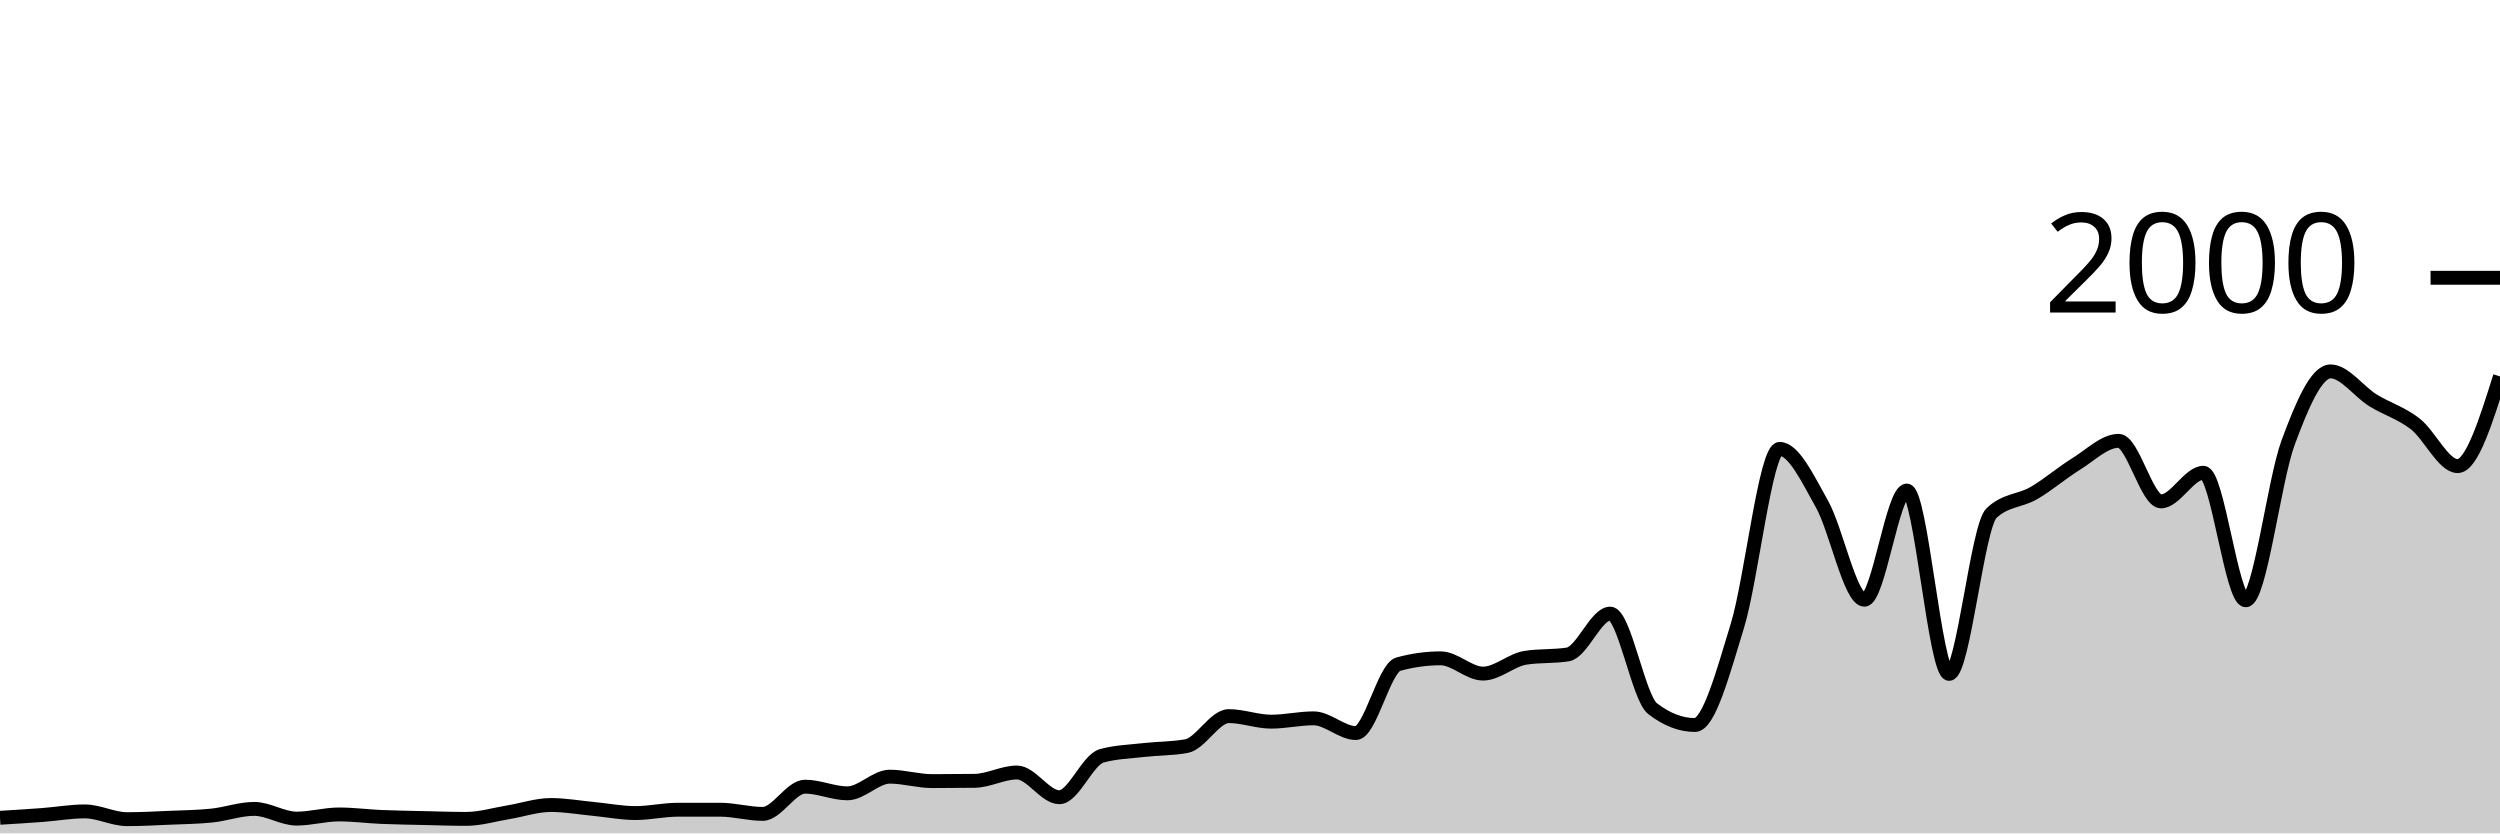
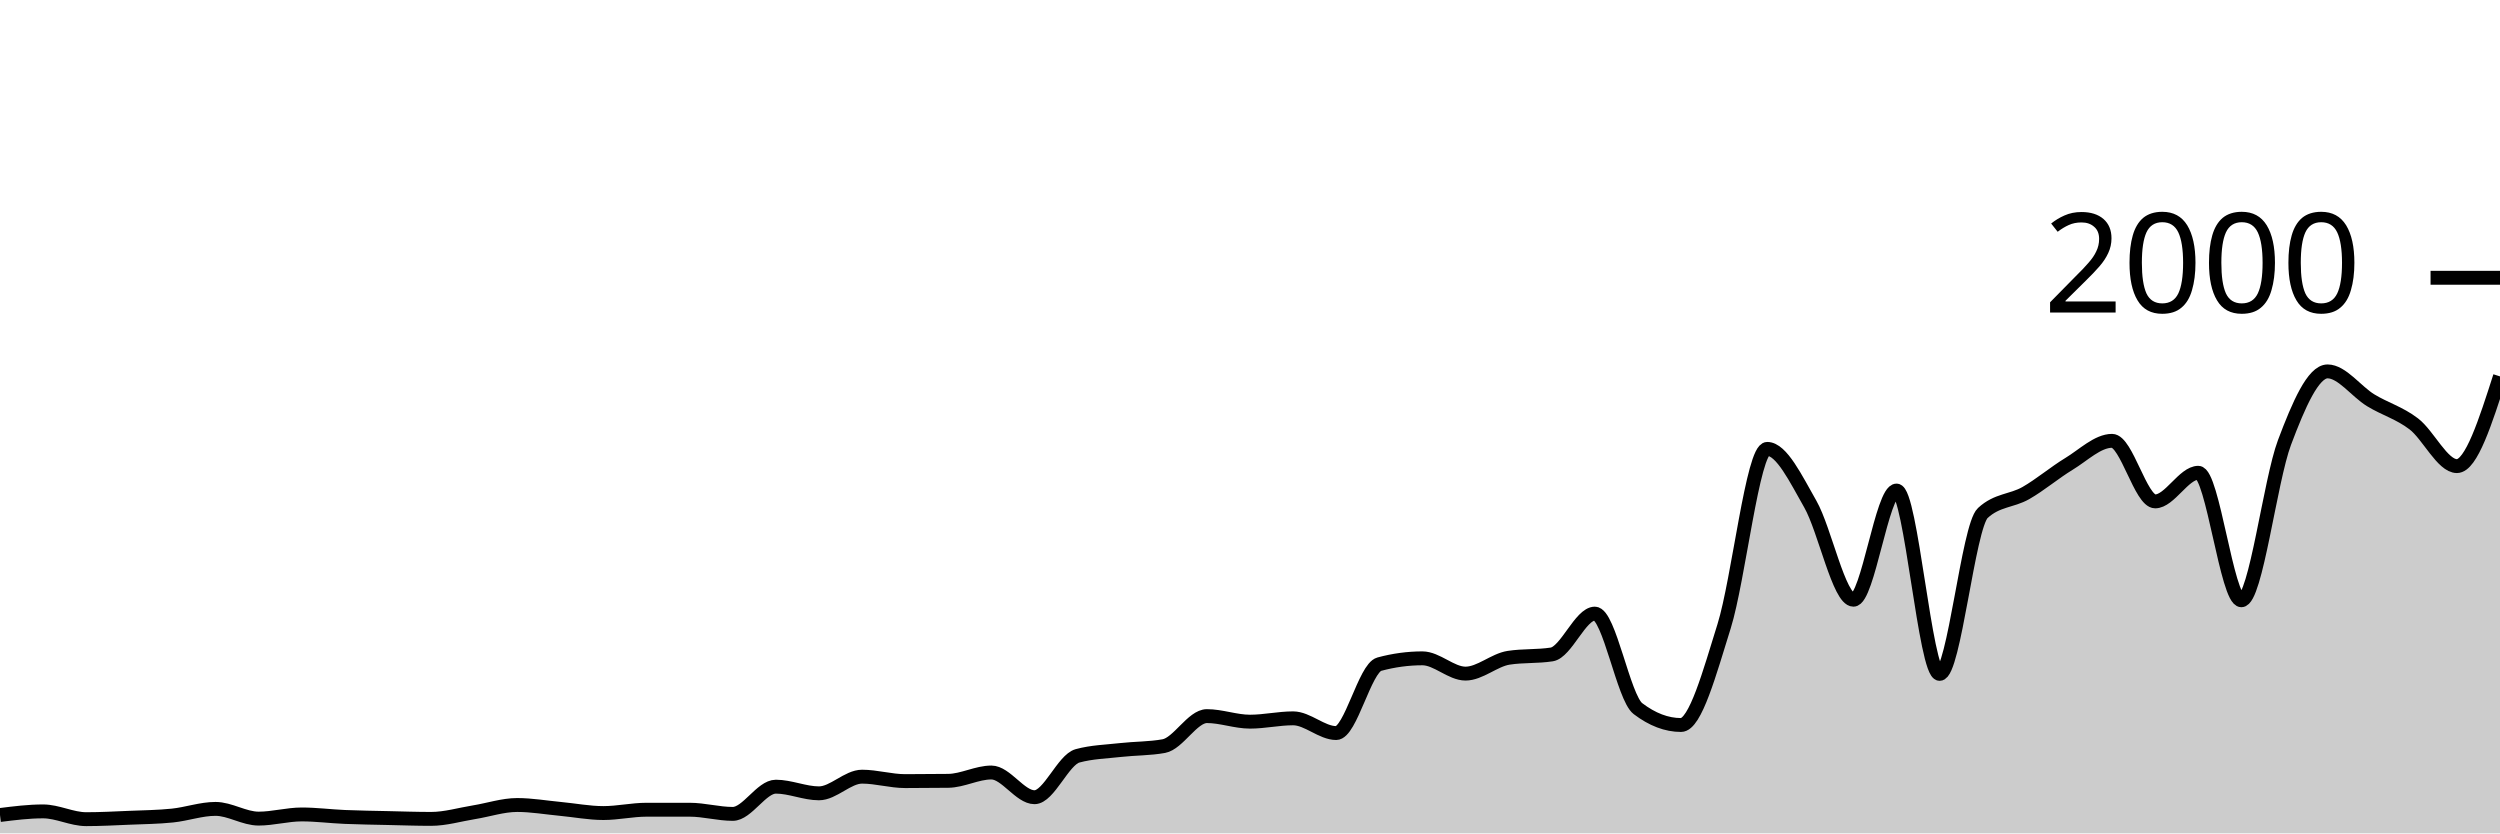
<svg xmlns="http://www.w3.org/2000/svg" viewBox="0 0 180 60">
  <g transform="translate(0,20)">
-     <path class="area" fill="rgba(0, 0, 0, 0.2)" d="M0,38.88C1.017,38.818,2.034,38.757,3.051,38.68C4.068,38.603,5.085,38.42,6.102,38.42C7.119,38.42,8.136,38.98,9.153,38.98C10.169,38.98,11.186,38.923,12.203,38.88C13.22,38.837,14.237,38.827,15.254,38.72C16.271,38.613,17.288,38.24,18.305,38.24C19.322,38.24,20.339,38.94,21.356,38.94C22.373,38.94,23.39,38.64,24.407,38.64C25.424,38.64,26.441,38.777,27.458,38.82C28.475,38.863,29.492,38.877,30.508,38.9C31.525,38.923,32.542,38.96,33.559,38.96C34.576,38.96,35.593,38.647,36.61,38.48C37.627,38.313,38.644,37.96,39.661,37.96C40.678,37.96,41.695,38.143,42.712,38.24C43.729,38.337,44.746,38.54,45.763,38.54C46.78,38.54,47.797,38.3,48.814,38.3C49.831,38.3,50.847,38.3,51.864,38.3C52.881,38.3,53.898,38.6,54.915,38.6C55.932,38.6,56.949,36.64,57.966,36.64C58.983,36.64,60,37.12,61.017,37.12C62.034,37.12,63.051,35.92,64.068,35.92C65.085,35.92,66.102,36.24,67.119,36.24C68.136,36.24,69.153,36.233,70.169,36.22C71.186,36.207,72.203,35.62,73.22,35.62C74.237,35.62,75.254,37.4,76.271,37.4C77.288,37.4,78.305,34.7,79.322,34.42C80.339,34.14,81.356,34.117,82.373,34C83.39,33.883,84.407,33.907,85.424,33.72C86.441,33.533,87.458,31.56,88.475,31.56C89.492,31.56,90.508,31.96,91.525,31.96C92.542,31.96,93.559,31.72,94.576,31.72C95.593,31.72,96.61,32.78,97.627,32.78C98.644,32.78,99.661,28.1,100.678,27.82C101.695,27.54,102.712,27.4,103.729,27.4C104.746,27.4,105.763,28.5,106.78,28.5C107.797,28.5,108.814,27.52,109.831,27.36C110.847,27.2,111.864,27.28,112.881,27.12C113.898,26.96,114.915,24.18,115.932,24.18C116.949,24.18,117.966,30.233,118.983,31.02C120,31.807,121.017,32.2,122.034,32.2C123.051,32.2,124.068,28.393,125.085,25.08C126.102,21.767,127.119,12.32,128.136,12.32C129.153,12.32,130.169,14.49,131.186,16.3C132.203,18.11,133.22,23.18,134.237,23.18C135.254,23.18,136.271,15.32,137.288,15.32C138.305,15.32,139.322,28.52,140.339,28.52C141.356,28.52,142.373,17.9,143.39,16.94C144.407,15.98,145.424,16.09,146.441,15.5C147.458,14.91,148.475,14.027,149.492,13.4C150.508,12.773,151.525,11.74,152.542,11.74C153.559,11.74,154.576,16.1,155.593,16.1C156.61,16.1,157.627,14.04,158.644,14.04C159.661,14.04,160.678,23.22,161.695,23.22C162.712,23.22,163.729,14.607,164.746,11.86C165.763,9.113,166.78,6.74,167.797,6.74C168.814,6.74,169.831,8.19,170.847,8.82C171.864,9.45,172.881,9.73,173.898,10.52C174.915,11.31,175.932,13.56,176.949,13.56C177.966,13.56,178.983,10.33,180,7.1L180,40C178.983,40,177.966,40,176.949,40C175.932,40,174.915,40,173.898,40C172.881,40,171.864,40,170.847,40C169.831,40,168.814,40,167.797,40C166.78,40,165.763,40,164.746,40C163.729,40,162.712,40,161.695,40C160.678,40,159.661,40,158.644,40C157.627,40,156.61,40,155.593,40C154.576,40,153.559,40,152.542,40C151.525,40,150.508,40,149.492,40C148.475,40,147.458,40,146.441,40C145.424,40,144.407,40,143.39,40C142.373,40,141.356,40,140.339,40C139.322,40,138.305,40,137.288,40C136.271,40,135.254,40,134.237,40C133.22,40,132.203,40,131.186,40C130.169,40,129.153,40,128.136,40C127.119,40,126.102,40,125.085,40C124.068,40,123.051,40,122.034,40C121.017,40,120,40,118.983,40C117.966,40,116.949,40,115.932,40C114.915,40,113.898,40,112.881,40C111.864,40,110.847,40,109.831,40C108.814,40,107.797,40,106.78,40C105.763,40,104.746,40,103.729,40C102.712,40,101.695,40,100.678,40C99.661,40,98.644,40,97.627,40C96.61,40,95.593,40,94.576,40C93.559,40,92.542,40,91.525,40C90.508,40,89.492,40,88.475,40C87.458,40,86.441,40,85.424,40C84.407,40,83.39,40,82.373,40C81.356,40,80.339,40,79.322,40C78.305,40,77.288,40,76.271,40C75.254,40,74.237,40,73.22,40C72.203,40,71.186,40,70.169,40C69.153,40,68.136,40,67.119,40C66.102,40,65.085,40,64.068,40C63.051,40,62.034,40,61.017,40C60,40,58.983,40,57.966,40C56.949,40,55.932,40,54.915,40C53.898,40,52.881,40,51.864,40C50.847,40,49.831,40,48.814,40C47.797,40,46.78,40,45.763,40C44.746,40,43.729,40,42.712,40C41.695,40,40.678,40,39.661,40C38.644,40,37.627,40,36.61,40C35.593,40,34.576,40,33.559,40C32.542,40,31.525,40,30.508,40C29.492,40,28.475,40,27.458,40C26.441,40,25.424,40,24.407,40C23.39,40,22.373,40,21.356,40C20.339,40,19.322,40,18.305,40C17.288,40,16.271,40,15.254,40C14.237,40,13.22,40,12.203,40C11.186,40,10.169,40,9.153,40C8.136,40,7.119,40,6.102,40C5.085,40,4.068,40,3.051,40C2.034,40,1.017,40,0,40Z" />
-     <path class="line" stroke="black" fill="none" d="M0,38.88C1.017,38.818,2.034,38.757,3.051,38.68C4.068,38.603,5.085,38.42,6.102,38.42C7.119,38.42,8.136,38.98,9.153,38.98C10.169,38.98,11.186,38.923,12.203,38.88C13.22,38.837,14.237,38.827,15.254,38.72C16.271,38.613,17.288,38.24,18.305,38.24C19.322,38.24,20.339,38.94,21.356,38.94C22.373,38.94,23.39,38.64,24.407,38.64C25.424,38.64,26.441,38.777,27.458,38.82C28.475,38.863,29.492,38.877,30.508,38.9C31.525,38.923,32.542,38.96,33.559,38.96C34.576,38.96,35.593,38.647,36.61,38.48C37.627,38.313,38.644,37.96,39.661,37.96C40.678,37.96,41.695,38.143,42.712,38.24C43.729,38.337,44.746,38.54,45.763,38.54C46.78,38.54,47.797,38.3,48.814,38.3C49.831,38.3,50.847,38.3,51.864,38.3C52.881,38.3,53.898,38.6,54.915,38.6C55.932,38.6,56.949,36.64,57.966,36.64C58.983,36.64,60,37.12,61.017,37.12C62.034,37.12,63.051,35.92,64.068,35.92C65.085,35.92,66.102,36.24,67.119,36.24C68.136,36.24,69.153,36.233,70.169,36.22C71.186,36.207,72.203,35.62,73.22,35.62C74.237,35.62,75.254,37.4,76.271,37.4C77.288,37.4,78.305,34.7,79.322,34.42C80.339,34.14,81.356,34.117,82.373,34C83.39,33.883,84.407,33.907,85.424,33.72C86.441,33.533,87.458,31.56,88.475,31.56C89.492,31.56,90.508,31.96,91.525,31.96C92.542,31.96,93.559,31.72,94.576,31.72C95.593,31.72,96.61,32.78,97.627,32.78C98.644,32.78,99.661,28.1,100.678,27.82C101.695,27.54,102.712,27.4,103.729,27.4C104.746,27.4,105.763,28.5,106.78,28.5C107.797,28.5,108.814,27.52,109.831,27.36C110.847,27.2,111.864,27.28,112.881,27.12C113.898,26.96,114.915,24.18,115.932,24.18C116.949,24.18,117.966,30.233,118.983,31.02C120,31.807,121.017,32.2,122.034,32.2C123.051,32.2,124.068,28.393,125.085,25.08C126.102,21.767,127.119,12.32,128.136,12.32C129.153,12.32,130.169,14.49,131.186,16.3C132.203,18.11,133.22,23.18,134.237,23.18C135.254,23.18,136.271,15.32,137.288,15.32C138.305,15.32,139.322,28.52,140.339,28.52C141.356,28.52,142.373,17.9,143.39,16.94C144.407,15.98,145.424,16.09,146.441,15.5C147.458,14.91,148.475,14.027,149.492,13.4C150.508,12.773,151.525,11.74,152.542,11.74C153.559,11.74,154.576,16.1,155.593,16.1C156.61,16.1,157.627,14.04,158.644,14.04C159.661,14.04,160.678,23.22,161.695,23.22C162.712,23.22,163.729,14.607,164.746,11.86C165.763,9.113,166.78,6.74,167.797,6.74C168.814,6.74,169.831,8.19,170.847,8.82C171.864,9.45,172.881,9.73,173.898,10.52C174.915,11.31,175.932,13.56,176.949,13.56C177.966,13.56,178.983,10.33,180,7.1" />
+     <path class="area" fill="rgba(0, 0, 0, 0.2)" d="M0,38.68C1.034,38.55,2.069,38.42,3.103,38.42C4.138,38.42,5.172,38.98,6.207,38.98C7.241,38.98,8.276,38.923,9.31,38.88C10.345,38.837,11.379,38.827,12.414,38.72C13.448,38.613,14.483,38.24,15.517,38.24C16.552,38.24,17.586,38.94,18.621,38.94C19.655,38.94,20.69,38.64,21.724,38.64C22.759,38.64,23.793,38.777,24.828,38.82C25.862,38.863,26.897,38.877,27.931,38.9C28.966,38.923,30,38.96,31.034,38.96C32.069,38.96,33.103,38.647,34.138,38.48C35.172,38.313,36.207,37.96,37.241,37.96C38.276,37.96,39.31,38.143,40.345,38.24C41.379,38.337,42.414,38.54,43.448,38.54C44.483,38.54,45.517,38.3,46.552,38.3C47.586,38.3,48.621,38.3,49.655,38.3C50.69,38.3,51.724,38.6,52.759,38.6C53.793,38.6,54.828,36.64,55.862,36.64C56.897,36.64,57.931,37.12,58.966,37.12C60,37.12,61.034,35.92,62.069,35.92C63.103,35.92,64.138,36.24,65.172,36.24C66.207,36.24,67.241,36.233,68.276,36.22C69.31,36.207,70.345,35.62,71.379,35.62C72.414,35.62,73.448,37.4,74.483,37.4C75.517,37.4,76.552,34.7,77.586,34.42C78.621,34.14,79.655,34.117,80.69,34C81.724,33.883,82.759,33.907,83.793,33.72C84.828,33.533,85.862,31.56,86.897,31.56C87.931,31.56,88.966,31.96,90,31.96C91.034,31.96,92.069,31.72,93.103,31.72C94.138,31.72,95.172,32.78,96.207,32.78C97.241,32.78,98.276,28.1,99.31,27.82C100.345,27.54,101.379,27.4,102.414,27.4C103.448,27.4,104.483,28.5,105.517,28.5C106.552,28.5,107.586,27.52,108.621,27.36C109.655,27.2,110.69,27.28,111.724,27.12C112.759,26.96,113.793,24.18,114.828,24.18C115.862,24.18,116.897,30.233,117.931,31.02C118.966,31.807,120,32.2,121.034,32.2C122.069,32.2,123.103,28.393,124.138,25.08C125.172,21.767,126.207,12.32,127.241,12.32C128.276,12.32,129.31,14.49,130.345,16.3C131.379,18.11,132.414,23.18,133.448,23.18C134.483,23.18,135.517,15.32,136.552,15.32C137.586,15.32,138.621,28.52,139.655,28.52C140.69,28.52,141.724,17.9,142.759,16.94C143.793,15.98,144.828,16.09,145.862,15.5C146.897,14.91,147.931,14.027,148.966,13.4C150,12.773,151.034,11.74,152.069,11.74C153.103,11.74,154.138,16.1,155.172,16.1C156.207,16.1,157.241,14.04,158.276,14.04C159.31,14.04,160.345,23.22,161.379,23.22C162.414,23.22,163.448,14.607,164.483,11.86C165.517,9.113,166.552,6.74,167.586,6.74C168.621,6.74,169.655,8.19,170.69,8.82C171.724,9.45,172.759,9.73,173.793,10.52C174.828,11.31,175.862,13.56,176.897,13.56C177.931,13.56,178.966,10.33,180,7.1L180,40C178.966,40,177.931,40,176.897,40C175.862,40,174.828,40,173.793,40C172.759,40,171.724,40,170.69,40C169.655,40,168.621,40,167.586,40C166.552,40,165.517,40,164.483,40C163.448,40,162.414,40,161.379,40C160.345,40,159.31,40,158.276,40C157.241,40,156.207,40,155.172,40C154.138,40,153.103,40,152.069,40C151.034,40,150,40,148.966,40C147.931,40,146.897,40,145.862,40C144.828,40,143.793,40,142.759,40C141.724,40,140.69,40,139.655,40C138.621,40,137.586,40,136.552,40C135.517,40,134.483,40,133.448,40C132.414,40,131.379,40,130.345,40C129.31,40,128.276,40,127.241,40C126.207,40,125.172,40,124.138,40C123.103,40,122.069,40,121.034,40C120,40,118.966,40,117.931,40C116.897,40,115.862,40,114.828,40C113.793,40,112.759,40,111.724,40C110.69,40,109.655,40,108.621,40C107.586,40,106.552,40,105.517,40C104.483,40,103.448,40,102.414,40C101.379,40,100.345,40,99.31,40C98.276,40,97.241,40,96.207,40C95.172,40,94.138,40,93.103,40C92.069,40,91.034,40,90,40C88.966,40,87.931,40,86.897,40C85.862,40,84.828,40,83.793,40C82.759,40,81.724,40,80.69,40C79.655,40,78.621,40,77.586,40C76.552,40,75.517,40,74.483,40C73.448,40,72.414,40,71.379,40C70.345,40,69.31,40,68.276,40C67.241,40,66.207,40,65.172,40C64.138,40,63.103,40,62.069,40C61.034,40,60,40,58.966,40C57.931,40,56.897,40,55.862,40C54.828,40,53.793,40,52.759,40C51.724,40,50.69,40,49.655,40C48.621,40,47.586,40,46.552,40C45.517,40,44.483,40,43.448,40C42.414,40,41.379,40,40.345,40C39.31,40,38.276,40,37.241,40C36.207,40,35.172,40,34.138,40C33.103,40,32.069,40,31.034,40C30,40,28.966,40,27.931,40C26.897,40,25.862,40,24.828,40C23.793,40,22.759,40,21.724,40C20.69,40,19.655,40,18.621,40C17.586,40,16.552,40,15.517,40C14.483,40,13.448,40,12.414,40C11.379,40,10.345,40,9.31,40C8.276,40,7.241,40,6.207,40C5.172,40,4.138,40,3.103,40C2.069,40,1.034,40,0,40Z" />
+     <path class="line" stroke="black" fill="none" d="M0,38.68C1.034,38.55,2.069,38.42,3.103,38.42C4.138,38.42,5.172,38.98,6.207,38.98C7.241,38.98,8.276,38.923,9.31,38.88C10.345,38.837,11.379,38.827,12.414,38.72C13.448,38.613,14.483,38.24,15.517,38.24C16.552,38.24,17.586,38.94,18.621,38.94C19.655,38.94,20.69,38.64,21.724,38.64C22.759,38.64,23.793,38.777,24.828,38.82C25.862,38.863,26.897,38.877,27.931,38.9C28.966,38.923,30,38.96,31.034,38.96C32.069,38.96,33.103,38.647,34.138,38.48C35.172,38.313,36.207,37.96,37.241,37.96C38.276,37.96,39.31,38.143,40.345,38.24C41.379,38.337,42.414,38.54,43.448,38.54C44.483,38.54,45.517,38.3,46.552,38.3C47.586,38.3,48.621,38.3,49.655,38.3C50.69,38.3,51.724,38.6,52.759,38.6C53.793,38.6,54.828,36.64,55.862,36.64C56.897,36.64,57.931,37.12,58.966,37.12C60,37.12,61.034,35.92,62.069,35.92C63.103,35.92,64.138,36.24,65.172,36.24C66.207,36.24,67.241,36.233,68.276,36.22C69.31,36.207,70.345,35.62,71.379,35.62C72.414,35.62,73.448,37.4,74.483,37.4C75.517,37.4,76.552,34.7,77.586,34.42C78.621,34.14,79.655,34.117,80.69,34C81.724,33.883,82.759,33.907,83.793,33.72C84.828,33.533,85.862,31.56,86.897,31.56C87.931,31.56,88.966,31.96,90,31.96C91.034,31.96,92.069,31.72,93.103,31.72C94.138,31.72,95.172,32.78,96.207,32.78C97.241,32.78,98.276,28.1,99.31,27.82C100.345,27.54,101.379,27.4,102.414,27.4C103.448,27.4,104.483,28.5,105.517,28.5C106.552,28.5,107.586,27.52,108.621,27.36C109.655,27.2,110.69,27.28,111.724,27.12C112.759,26.96,113.793,24.18,114.828,24.18C115.862,24.18,116.897,30.233,117.931,31.02C118.966,31.807,120,32.2,121.034,32.2C122.069,32.2,123.103,28.393,124.138,25.08C125.172,21.767,126.207,12.32,127.241,12.32C128.276,12.32,129.31,14.49,130.345,16.3C131.379,18.11,132.414,23.18,133.448,23.18C134.483,23.18,135.517,15.32,136.552,15.32C137.586,15.32,138.621,28.52,139.655,28.52C140.69,28.52,141.724,17.9,142.759,16.94C143.793,15.98,144.828,16.09,145.862,15.5C146.897,14.91,147.931,14.027,148.966,13.4C150,12.773,151.034,11.74,152.069,11.74C153.103,11.74,154.138,16.1,155.172,16.1C156.207,16.1,157.241,14.04,158.276,14.04C159.31,14.04,160.345,23.22,161.379,23.22C162.414,23.22,163.448,14.607,164.483,11.86C165.517,9.113,166.552,6.74,167.586,6.74C168.621,6.74,169.655,8.19,170.69,8.82C171.724,9.45,172.759,9.73,173.793,10.52C174.828,11.31,175.862,13.56,176.897,13.56C177.931,13.56,178.966,10.33,180,7.1" />
    <path class="axis-ceiling" stroke-width="1" stroke="black" fill="none" d="M175,0L180,0" />
    <text class="axis-ceiling-label" font-family="sans-serif" text-anchor="end" font-size="10px" x="170" y="2.5">2000</text>
  </g>
</svg>
